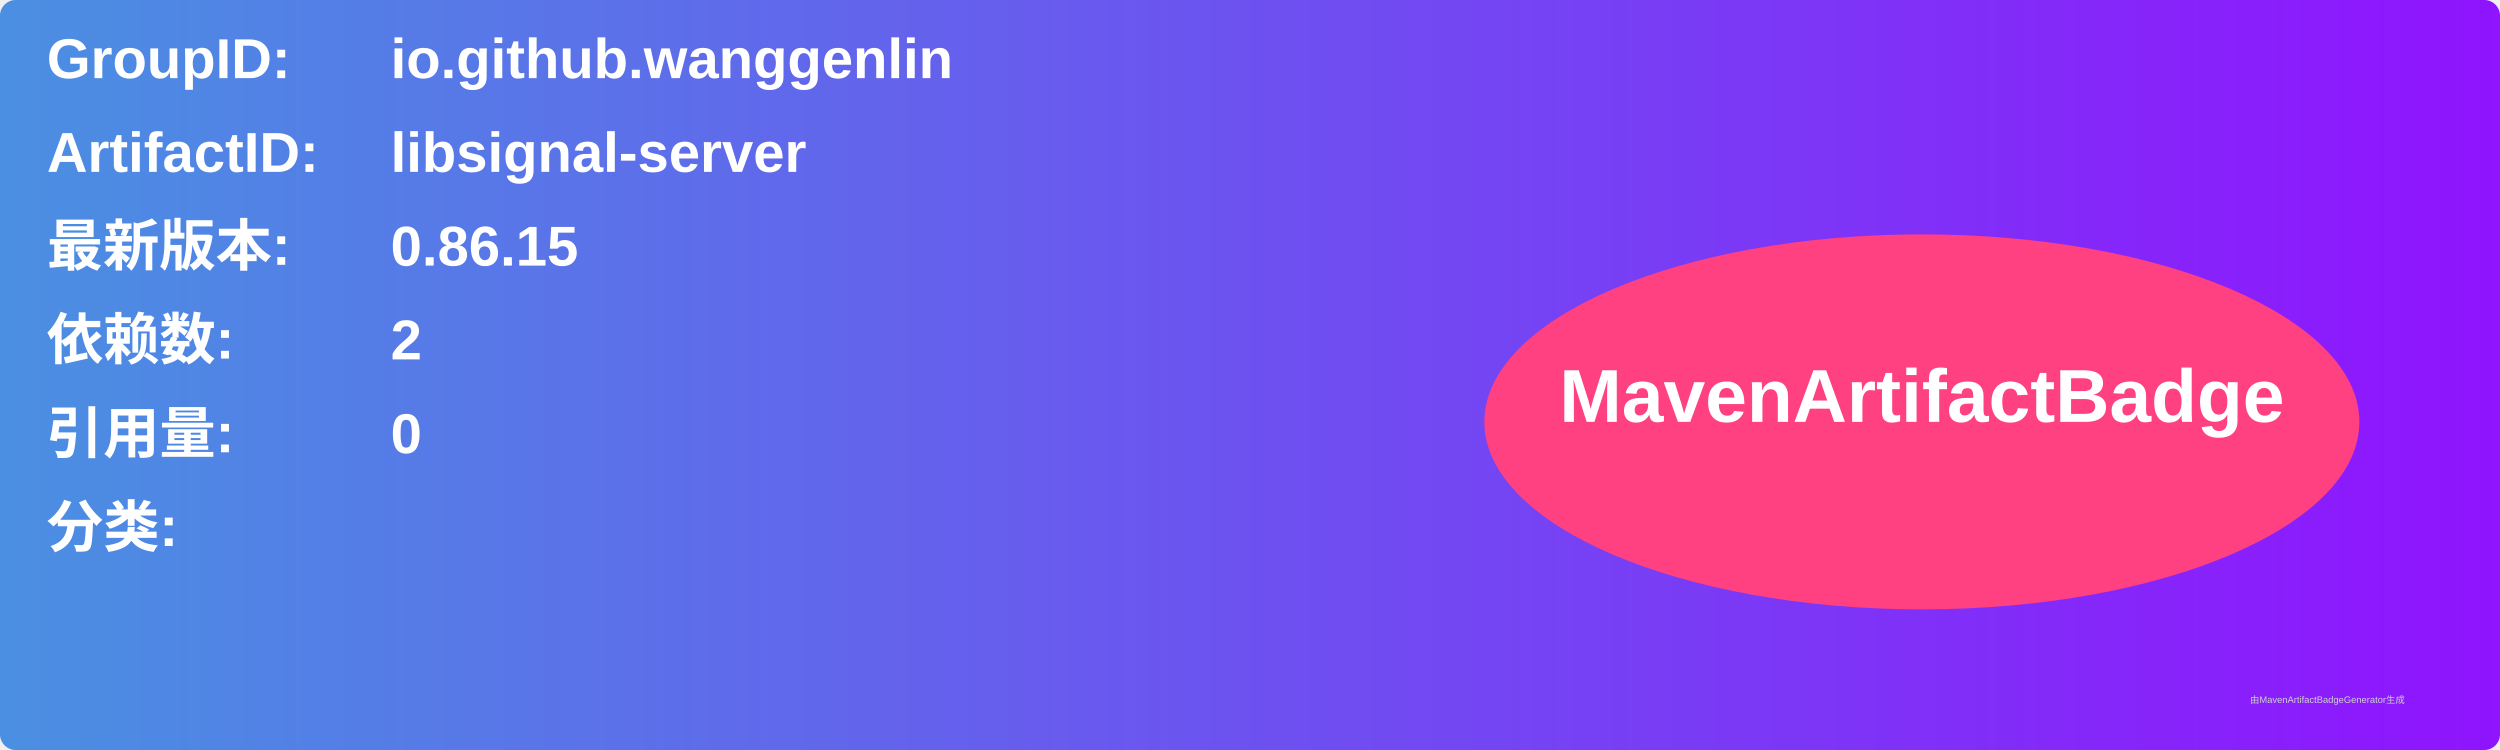
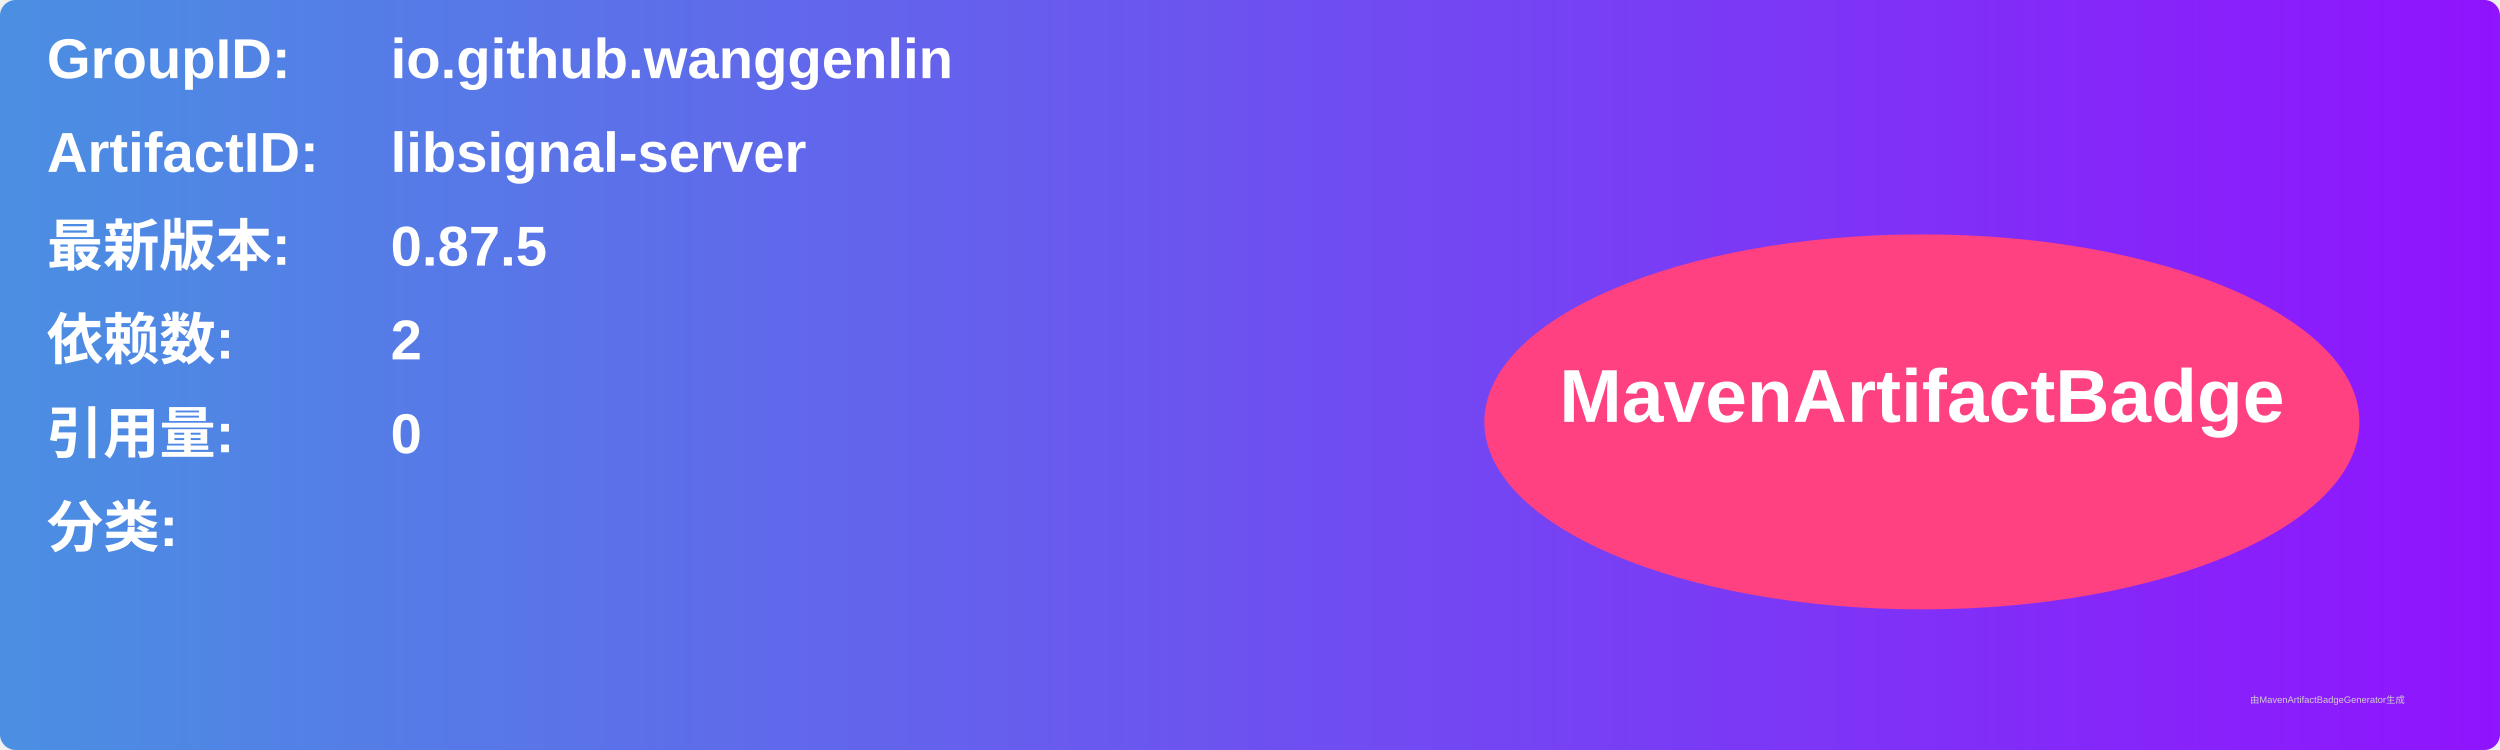
<svg xmlns="http://www.w3.org/2000/svg" width="800" height="240" viewBox="0 0 800 240">
  <linearGradient id="grad" x1="0%" y1="0%" x2="100%" y2="0%">
    <stop offset="0%" stop-color="#4a90e2" />
    <stop offset="100%" stop-color="#9013fe" />
  </linearGradient>
  <rect width="100%" height="100%" rx="5" ry="5" fill="url(#grad)" />
  <g transform="translate(15, 15)">
    <text x="0" y="10" font-family="Arial" font-size="18" fill="white" font-weight="bold" width="260">GroupID:</text>
    <text x="110" y="10" font-family="Arial" font-size="18" fill="white" font-weight="bold" width="460">io.github.wanggenlin</text>
    <text x="0" y="40" font-family="Arial" font-size="18" fill="white" font-weight="bold" width="260">ArtifactID:</text>
    <text x="110" y="40" font-family="Arial" font-size="18" fill="white" font-weight="bold" width="460">libsignal-server</text>
    <text x="0" y="70" font-family="Arial" font-size="18" fill="white" font-weight="bold">最新版本:</text>
    <text x="110" y="70" font-family="Arial" font-size="18" fill="white" font-weight="bold">
-       <tspan font-weight="bold">0.86.15</tspan>
+       <tspan font-weight="bold">0.87.5</tspan>
    </text>
    <text x="0" y="100" font-family="Arial" font-size="18" fill="white" font-weight="bold">依赖数: </text>
    <text x="110" y="100" font-family="Arial" font-size="18" fill="white">
      <tspan font-weight="bold">2</tspan>
    </text>
    <text x="0" y="130" font-family="Arial" font-size="18" fill="white" font-weight="bold">引用量: </text>
    <text x="110" y="130" font-family="Arial" font-size="18" fill="white">
      <tspan font-weight="bold">0</tspan>
    </text>
    <text x="0" y="160" font-family="Arial" font-size="18" fill="white" font-weight="bold">分类:</text>
    <text x="10" y="190" font-family="Arial" font-size="10" fill="white">
      <tspan font-weight="bold" />
    </text>
    <ellipse cx="600" cy="120" rx="140" ry="60" fill="#ff4081" />
    <text x="600" y="120" text-anchor="middle" font-family="Arial" font-size="24" fill="white" font-weight="bold">MavenArtifactBadge</text>
  </g>
  <text x="720" y="225" font-family="Arial" font-size="3" fill="#d0d0d0">由MavenArtifactBadgeGenerator生成</text>
</svg>
